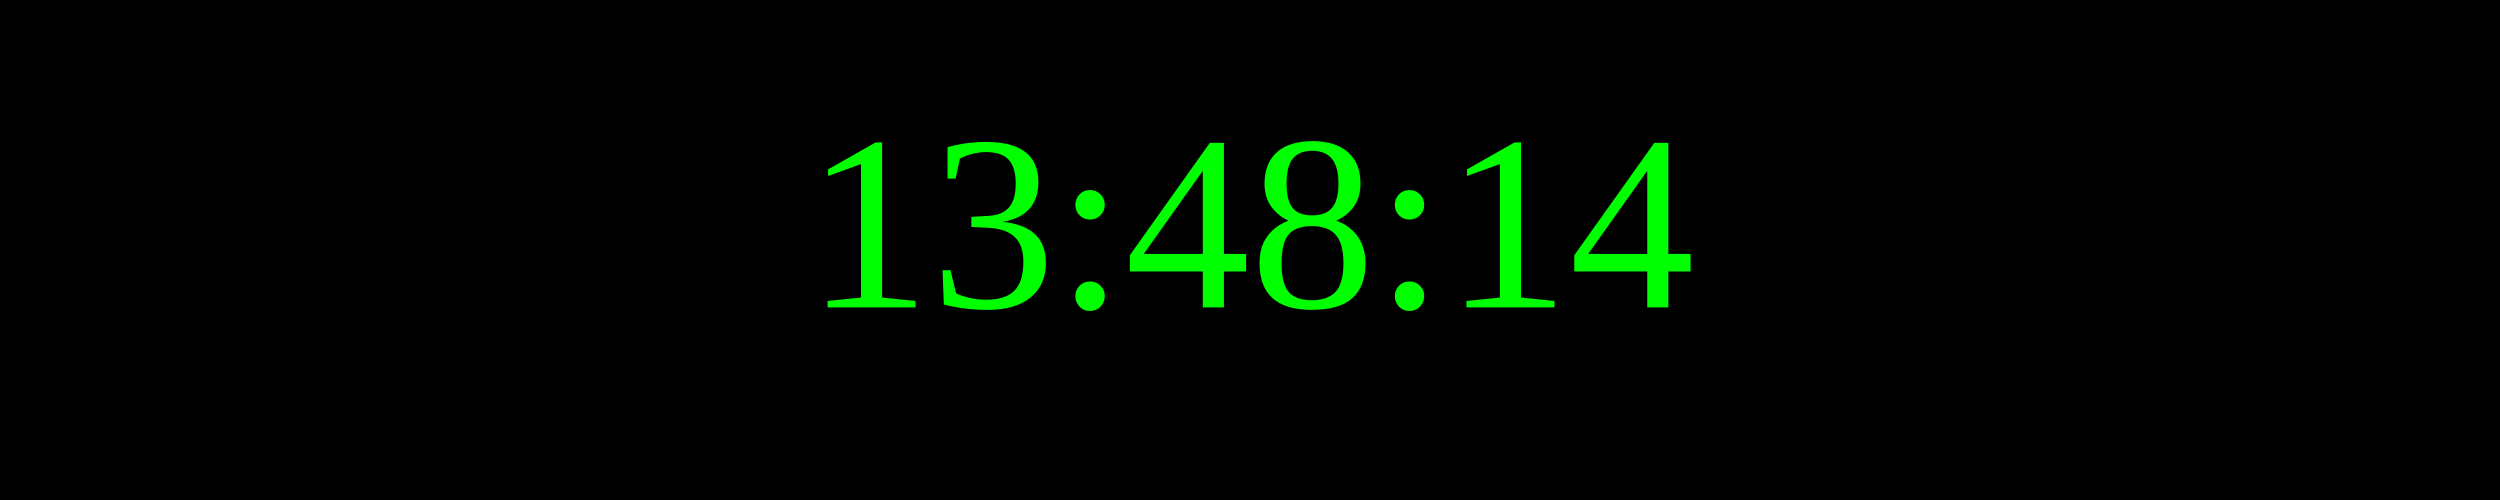
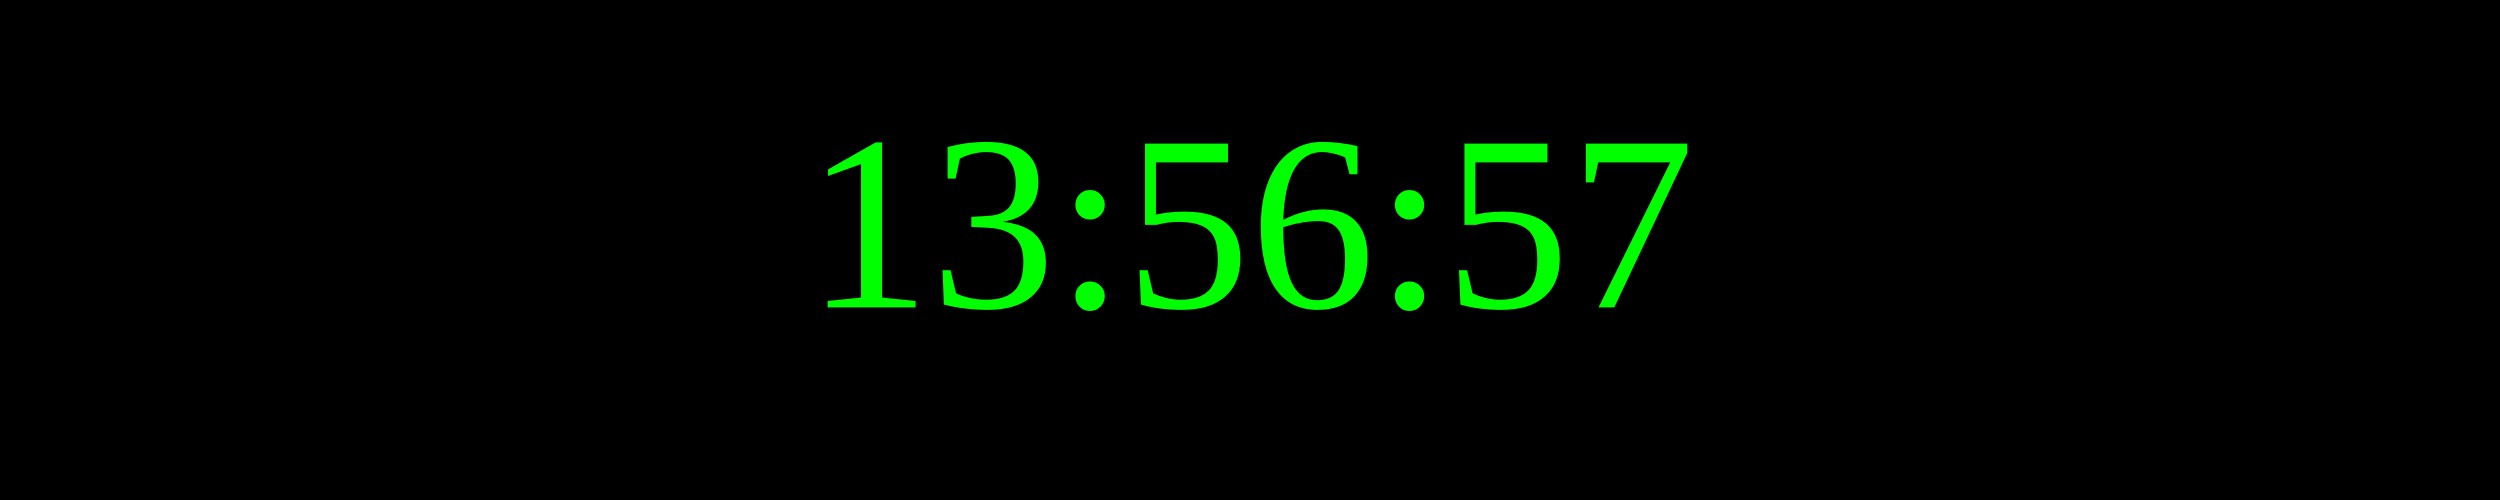
<svg xmlns="http://www.w3.org/2000/svg" width="250" height="50">
  <rect width="100%" height="100%" fill="black" />
  <text x="50%" y="50%" font-size="25" fill="lime" text-anchor="middle" dominant-baseline="middle">
- 13:48:14
+ 13:56:57
</text>
</svg>
